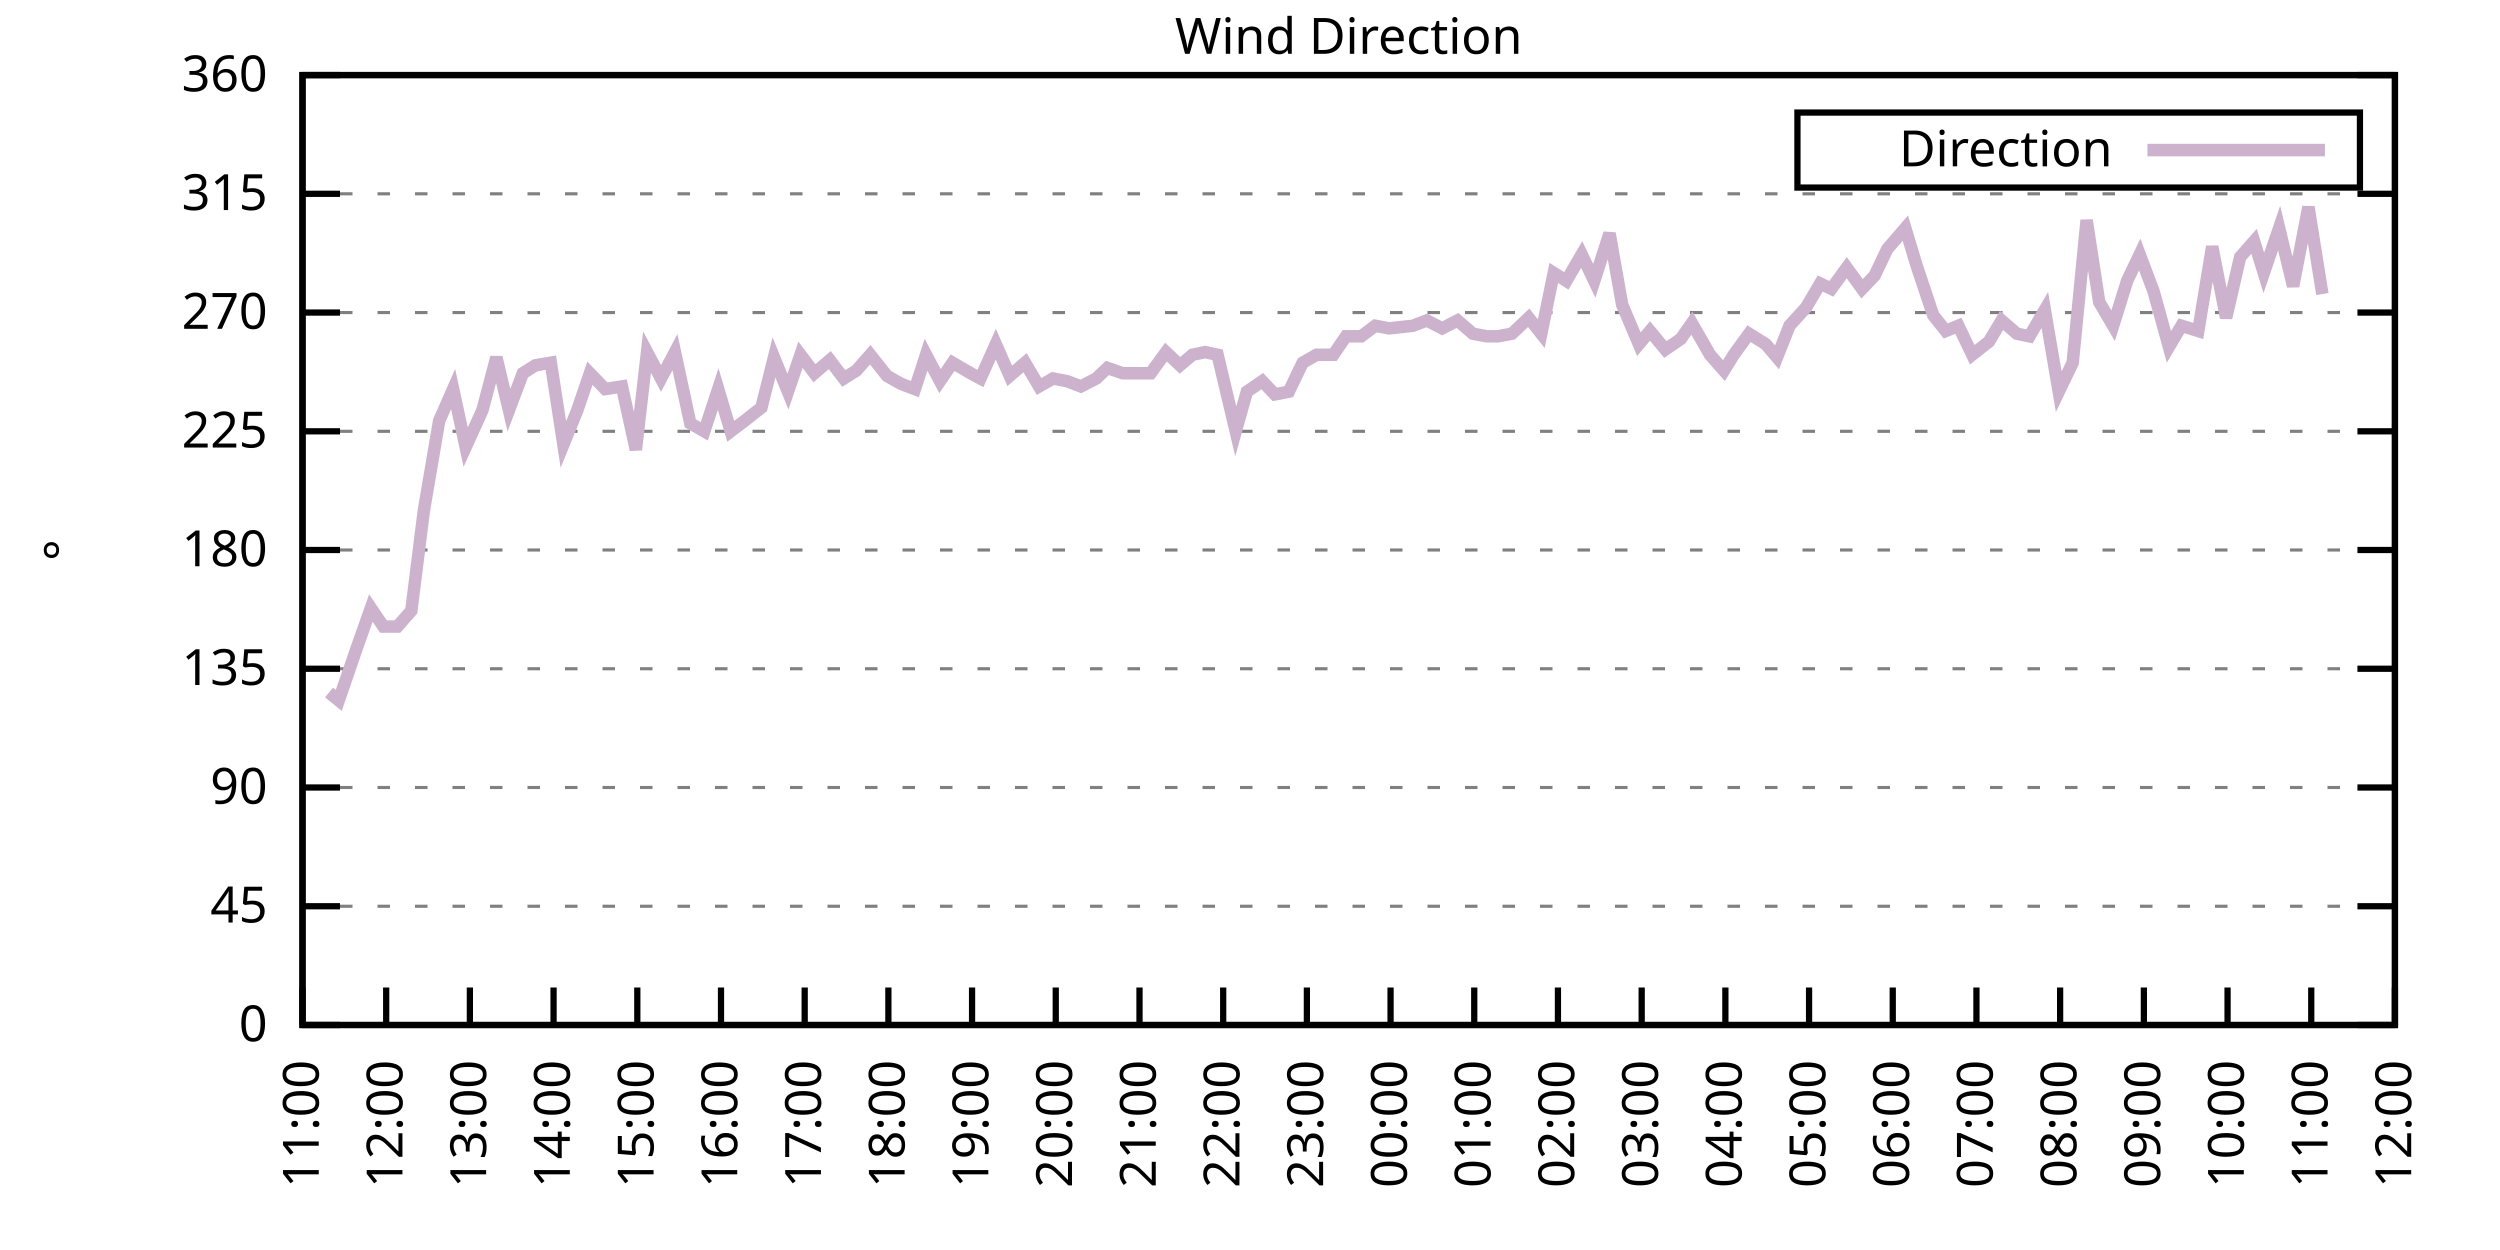
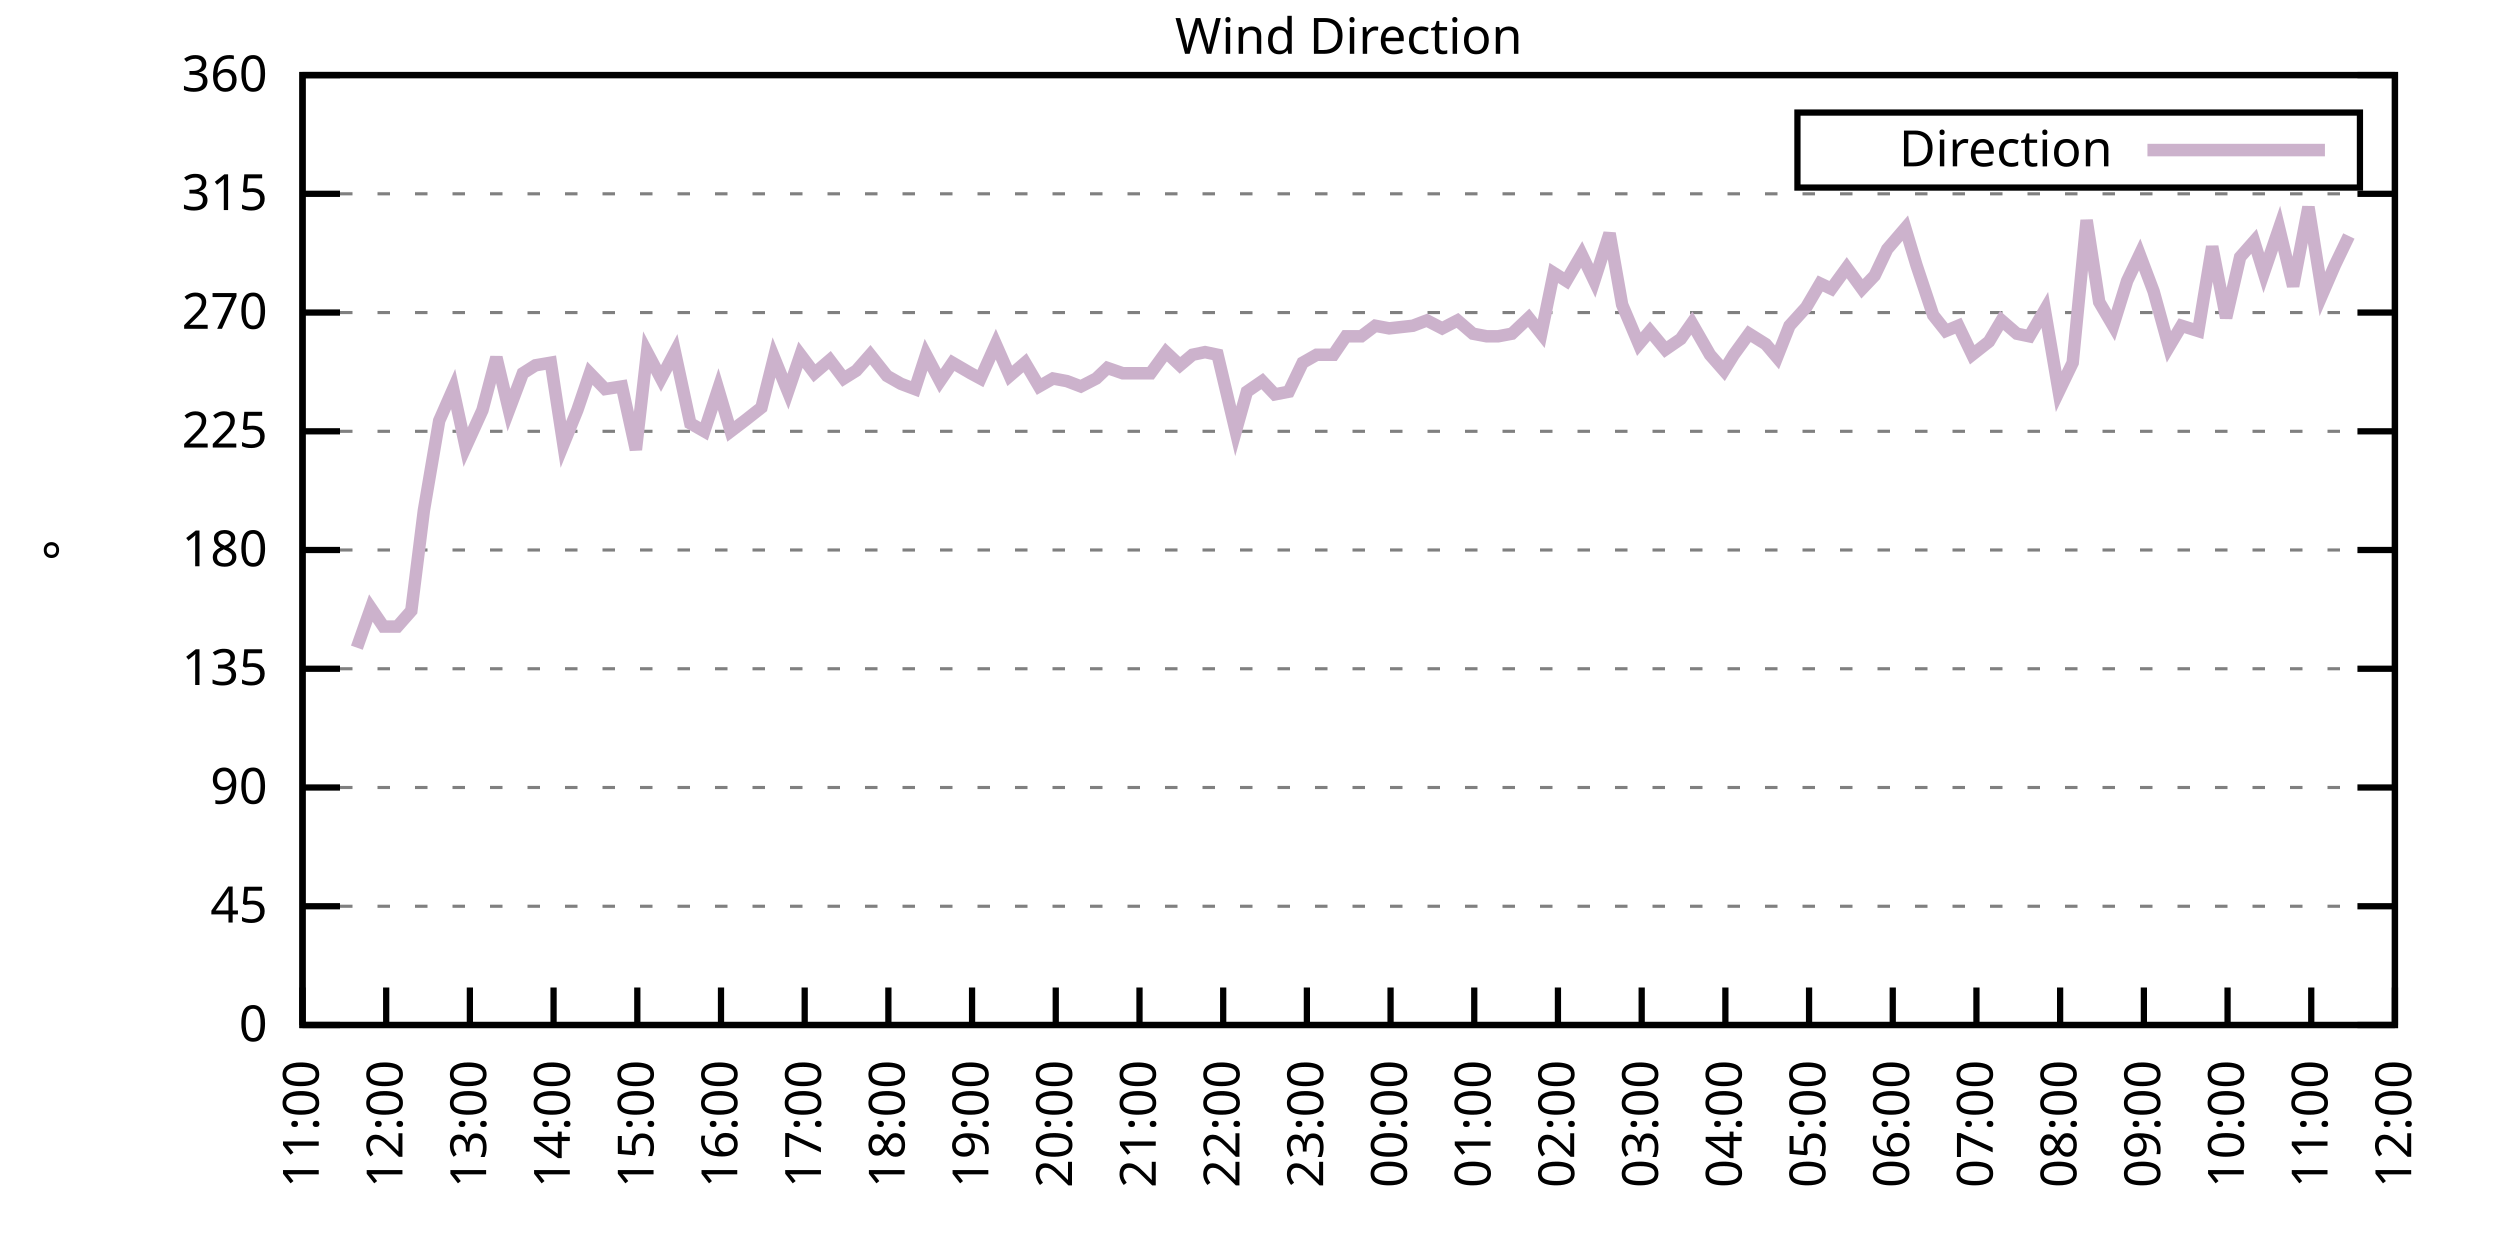
<svg xmlns="http://www.w3.org/2000/svg" xmlns:xlink="http://www.w3.org/1999/xlink" width="400" height="200" viewBox="0 0 400 200">
  <g id="gnuplot_canvas">
    <rect x="0" y="0" width="400" height="200" fill="none" />
    <defs>
      <circle id="gpDot" r="0.5" stroke-width="0.5" stroke="currentColor" />
      <path id="gpPt0" stroke-width="0.333" stroke="currentColor" d="M-1,0 h2 M0,-1 v2" />
      <path id="gpPt1" stroke-width="0.333" stroke="currentColor" d="M-1,-1 L1,1 M1,-1 L-1,1" />
      <path id="gpPt2" stroke-width="0.333" stroke="currentColor" d="M-1,0 L1,0 M0,-1 L0,1 M-1,-1 L1,1 M-1,1 L1,-1" />
      <rect id="gpPt3" stroke-width="0.333" stroke="currentColor" x="-1" y="-1" width="2" height="2" />
      <rect id="gpPt4" stroke-width="0.333" stroke="currentColor" fill="currentColor" x="-1" y="-1" width="2" height="2" />
      <circle id="gpPt5" stroke-width="0.333" stroke="currentColor" cx="0" cy="0" r="1" />
      <use xlink:href="#gpPt5" id="gpPt6" fill="currentColor" stroke="none" />
      <path id="gpPt7" stroke-width="0.333" stroke="currentColor" d="M0,-1.33 L-1.33,0.67 L1.33,0.67 z" />
      <use xlink:href="#gpPt7" id="gpPt8" fill="currentColor" stroke="none" />
      <use xlink:href="#gpPt7" id="gpPt9" stroke="currentColor" transform="rotate(180)" />
      <use xlink:href="#gpPt9" id="gpPt10" fill="currentColor" stroke="none" />
      <use xlink:href="#gpPt3" id="gpPt11" stroke="currentColor" transform="rotate(45)" />
      <use xlink:href="#gpPt11" id="gpPt12" fill="currentColor" stroke="none" />
      <path id="gpPt13" stroke-width="0.333" stroke="currentColor" d="M0,1.330 L1.265,0.411 L0.782,-1.067 L-0.782,-1.076 L-1.265,0.411 z" />
      <use xlink:href="#gpPt13" id="gpPt14" fill="currentColor" stroke="none" />
      <filter id="textbox" filterUnits="objectBoundingBox" x="0" y="0" height="1" width="1">
        <feFlood flood-color="white" flood-opacity="1" result="bgnd" />
        <feComposite in="SourceGraphic" in2="bgnd" operator="atop" />
      </filter>
      <filter id="greybox" filterUnits="objectBoundingBox" x="0" y="0" height="1" width="1">
        <feFlood flood-color="lightgrey" flood-opacity="1" result="grey" />
        <feComposite in="SourceGraphic" in2="grey" operator="atop" />
      </filter>
    </defs>
    <g fill="none" color="white" stroke="currentColor" stroke-width="1.00" stroke-linecap="butt" stroke-linejoin="miter">
</g>
    <g fill="none" color="black" stroke="currentColor" stroke-width="1.00" stroke-linecap="butt" stroke-linejoin="miter">
      <g stroke="none" shape-rendering="crispEdges">
        <polygon fill="rgb(255, 255, 255)" points="48.40,164.00 383.18,164.00 383.18,12.02 48.40,12.02 " />
      </g>
    </g>
    <g fill="none" color="black" stroke="currentColor" stroke-width="1.00" stroke-linecap="butt" stroke-linejoin="miter">
</g>
    <g fill="none" color="black" stroke="black" stroke-width="0.50" stroke-linecap="butt" stroke-linejoin="miter">
</g>
    <g fill="none" color="gray" stroke="currentColor" stroke-width="0.50" stroke-linecap="butt" stroke-linejoin="miter">
      <path stroke="gray" stroke-dasharray="2,4" class="gridline" d="M48.40,164.00 L383.19,164.00  " />
    </g>
    <g fill="none" color="gray" stroke="gray" stroke-width="1.00" stroke-linecap="butt" stroke-linejoin="miter">
</g>
    <g fill="none" color="black" stroke="currentColor" stroke-width="1.00" stroke-linecap="butt" stroke-linejoin="miter">
      <path stroke="black" d="M48.40,164.00 L54.40,164.00 M383.19,164.00 L377.19,164.00  " />
      <g transform="translate(42.80,166.60)" stroke="none" fill="black" font-family="Sans" font-size="8.00" text-anchor="end">
        <text>
          <tspan font-family="Sans"> 0</tspan>
        </text>
      </g>
    </g>
    <g fill="none" color="black" stroke="currentColor" stroke-width="1.00" stroke-linecap="butt" stroke-linejoin="miter">
</g>
    <g fill="none" color="black" stroke="black" stroke-width="0.50" stroke-linecap="butt" stroke-linejoin="miter">
</g>
    <g fill="none" color="gray" stroke="currentColor" stroke-width="0.50" stroke-linecap="butt" stroke-linejoin="miter">
      <path stroke="gray" stroke-dasharray="2,4" class="gridline" d="M48.40,145.00 L383.19,145.00  " />
    </g>
    <g fill="none" color="gray" stroke="gray" stroke-width="1.00" stroke-linecap="butt" stroke-linejoin="miter">
</g>
    <g fill="none" color="black" stroke="currentColor" stroke-width="1.00" stroke-linecap="butt" stroke-linejoin="miter">
      <path stroke="black" d="M48.40,145.00 L54.40,145.00 M383.19,145.00 L377.19,145.00  " />
      <g transform="translate(42.80,147.60)" stroke="none" fill="black" font-family="Sans" font-size="8.00" text-anchor="end">
        <text>
          <tspan font-family="Sans"> 45</tspan>
        </text>
      </g>
    </g>
    <g fill="none" color="black" stroke="currentColor" stroke-width="1.00" stroke-linecap="butt" stroke-linejoin="miter">
</g>
    <g fill="none" color="black" stroke="black" stroke-width="0.50" stroke-linecap="butt" stroke-linejoin="miter">
</g>
    <g fill="none" color="gray" stroke="currentColor" stroke-width="0.50" stroke-linecap="butt" stroke-linejoin="miter">
      <path stroke="gray" stroke-dasharray="2,4" class="gridline" d="M48.40,126.00 L383.19,126.00  " />
    </g>
    <g fill="none" color="gray" stroke="gray" stroke-width="1.00" stroke-linecap="butt" stroke-linejoin="miter">
</g>
    <g fill="none" color="black" stroke="currentColor" stroke-width="1.00" stroke-linecap="butt" stroke-linejoin="miter">
      <path stroke="black" d="M48.40,126.00 L54.40,126.00 M383.19,126.00 L377.19,126.00  " />
      <g transform="translate(42.80,128.60)" stroke="none" fill="black" font-family="Sans" font-size="8.00" text-anchor="end">
        <text>
          <tspan font-family="Sans"> 90</tspan>
        </text>
      </g>
    </g>
    <g fill="none" color="black" stroke="currentColor" stroke-width="1.00" stroke-linecap="butt" stroke-linejoin="miter">
</g>
    <g fill="none" color="black" stroke="black" stroke-width="0.50" stroke-linecap="butt" stroke-linejoin="miter">
</g>
    <g fill="none" color="gray" stroke="currentColor" stroke-width="0.50" stroke-linecap="butt" stroke-linejoin="miter">
      <path stroke="gray" stroke-dasharray="2,4" class="gridline" d="M48.40,107.00 L383.19,107.00  " />
    </g>
    <g fill="none" color="gray" stroke="gray" stroke-width="1.00" stroke-linecap="butt" stroke-linejoin="miter">
</g>
    <g fill="none" color="black" stroke="currentColor" stroke-width="1.00" stroke-linecap="butt" stroke-linejoin="miter">
      <path stroke="black" d="M48.40,107.00 L54.40,107.00 M383.19,107.00 L377.19,107.00  " />
      <g transform="translate(42.80,109.60)" stroke="none" fill="black" font-family="Sans" font-size="8.00" text-anchor="end">
        <text>
          <tspan font-family="Sans"> 135</tspan>
        </text>
      </g>
    </g>
    <g fill="none" color="black" stroke="currentColor" stroke-width="1.00" stroke-linecap="butt" stroke-linejoin="miter">
</g>
    <g fill="none" color="black" stroke="black" stroke-width="0.50" stroke-linecap="butt" stroke-linejoin="miter">
</g>
    <g fill="none" color="gray" stroke="currentColor" stroke-width="0.50" stroke-linecap="butt" stroke-linejoin="miter">
      <path stroke="gray" stroke-dasharray="2,4" class="gridline" d="M48.40,88.00 L383.19,88.00  " />
    </g>
    <g fill="none" color="gray" stroke="gray" stroke-width="1.00" stroke-linecap="butt" stroke-linejoin="miter">
</g>
    <g fill="none" color="black" stroke="currentColor" stroke-width="1.00" stroke-linecap="butt" stroke-linejoin="miter">
      <path stroke="black" d="M48.40,88.00 L54.40,88.00 M383.19,88.00 L377.19,88.00  " />
      <g transform="translate(42.80,90.60)" stroke="none" fill="black" font-family="Sans" font-size="8.00" text-anchor="end">
        <text>
          <tspan font-family="Sans"> 180</tspan>
        </text>
      </g>
    </g>
    <g fill="none" color="black" stroke="currentColor" stroke-width="1.00" stroke-linecap="butt" stroke-linejoin="miter">
</g>
    <g fill="none" color="black" stroke="black" stroke-width="0.50" stroke-linecap="butt" stroke-linejoin="miter">
</g>
    <g fill="none" color="gray" stroke="currentColor" stroke-width="0.50" stroke-linecap="butt" stroke-linejoin="miter">
      <path stroke="gray" stroke-dasharray="2,4" class="gridline" d="M48.40,69.01 L383.19,69.01  " />
    </g>
    <g fill="none" color="gray" stroke="gray" stroke-width="1.00" stroke-linecap="butt" stroke-linejoin="miter">
</g>
    <g fill="none" color="black" stroke="currentColor" stroke-width="1.00" stroke-linecap="butt" stroke-linejoin="miter">
      <path stroke="black" d="M48.40,69.01 L54.40,69.01 M383.19,69.01 L377.19,69.01  " />
      <g transform="translate(42.80,71.61)" stroke="none" fill="black" font-family="Sans" font-size="8.00" text-anchor="end">
        <text>
          <tspan font-family="Sans"> 225</tspan>
        </text>
      </g>
    </g>
    <g fill="none" color="black" stroke="currentColor" stroke-width="1.00" stroke-linecap="butt" stroke-linejoin="miter">
</g>
    <g fill="none" color="black" stroke="black" stroke-width="0.50" stroke-linecap="butt" stroke-linejoin="miter">
</g>
    <g fill="none" color="gray" stroke="currentColor" stroke-width="0.50" stroke-linecap="butt" stroke-linejoin="miter">
      <path stroke="gray" stroke-dasharray="2,4" class="gridline" d="M48.40,50.01 L383.19,50.01  " />
    </g>
    <g fill="none" color="gray" stroke="gray" stroke-width="1.00" stroke-linecap="butt" stroke-linejoin="miter">
</g>
    <g fill="none" color="black" stroke="currentColor" stroke-width="1.00" stroke-linecap="butt" stroke-linejoin="miter">
      <path stroke="black" d="M48.40,50.01 L54.40,50.01 M383.19,50.01 L377.19,50.01  " />
      <g transform="translate(42.80,52.61)" stroke="none" fill="black" font-family="Sans" font-size="8.00" text-anchor="end">
        <text>
          <tspan font-family="Sans"> 270</tspan>
        </text>
      </g>
    </g>
    <g fill="none" color="black" stroke="currentColor" stroke-width="1.00" stroke-linecap="butt" stroke-linejoin="miter">
</g>
    <g fill="none" color="black" stroke="black" stroke-width="0.50" stroke-linecap="butt" stroke-linejoin="miter">
</g>
    <g fill="none" color="gray" stroke="currentColor" stroke-width="0.50" stroke-linecap="butt" stroke-linejoin="miter">
      <path stroke="gray" stroke-dasharray="2,4" class="gridline" d="M48.40,31.01 L383.19,31.01  " />
    </g>
    <g fill="none" color="gray" stroke="gray" stroke-width="1.00" stroke-linecap="butt" stroke-linejoin="miter">
</g>
    <g fill="none" color="black" stroke="currentColor" stroke-width="1.00" stroke-linecap="butt" stroke-linejoin="miter">
      <path stroke="black" d="M48.40,31.01 L54.40,31.01 M383.19,31.01 L377.19,31.01  " />
      <g transform="translate(42.80,33.61)" stroke="none" fill="black" font-family="Sans" font-size="8.00" text-anchor="end">
        <text>
          <tspan font-family="Sans"> 315</tspan>
        </text>
      </g>
    </g>
    <g fill="none" color="black" stroke="currentColor" stroke-width="1.00" stroke-linecap="butt" stroke-linejoin="miter">
</g>
    <g fill="none" color="black" stroke="black" stroke-width="0.50" stroke-linecap="butt" stroke-linejoin="miter">
</g>
    <g fill="none" color="gray" stroke="currentColor" stroke-width="0.50" stroke-linecap="butt" stroke-linejoin="miter">
      <path stroke="gray" stroke-dasharray="2,4" class="gridline" d="M48.40,12.01 L383.19,12.01  " />
    </g>
    <g fill="none" color="gray" stroke="gray" stroke-width="1.00" stroke-linecap="butt" stroke-linejoin="miter">
</g>
    <g fill="none" color="black" stroke="currentColor" stroke-width="1.00" stroke-linecap="butt" stroke-linejoin="miter">
      <path stroke="black" d="M48.40,12.01 L54.40,12.01 M383.19,12.01 L377.19,12.01  " />
      <g transform="translate(42.80,14.61)" stroke="none" fill="black" font-family="Sans" font-size="8.00" text-anchor="end">
        <text>
          <tspan font-family="Sans"> 360</tspan>
        </text>
      </g>
    </g>
    <g fill="none" color="black" stroke="currentColor" stroke-width="1.00" stroke-linecap="butt" stroke-linejoin="miter">
      <path stroke="black" d="M48.40,164.00 L48.40,158.00  " />
      <g transform="translate(51.00,169.60) rotate(270.00)" stroke="none" fill="black" font-family="Sans" font-size="8.00" text-anchor="end">
        <text>
          <tspan font-family="Sans">11:00</tspan>
        </text>
      </g>
    </g>
    <g fill="none" color="black" stroke="currentColor" stroke-width="1.00" stroke-linecap="butt" stroke-linejoin="miter">
      <path stroke="black" d="M61.79,164.00 L61.79,158.00  " />
      <g transform="translate(64.39,169.60) rotate(270.00)" stroke="none" fill="black" font-family="Sans" font-size="8.00" text-anchor="end">
        <text>
          <tspan font-family="Sans">12:00</tspan>
        </text>
      </g>
    </g>
    <g fill="none" color="black" stroke="currentColor" stroke-width="1.00" stroke-linecap="butt" stroke-linejoin="miter">
      <path stroke="black" d="M75.18,164.00 L75.18,158.00  " />
      <g transform="translate(77.78,169.60) rotate(270.00)" stroke="none" fill="black" font-family="Sans" font-size="8.00" text-anchor="end">
        <text>
          <tspan font-family="Sans">13:00</tspan>
        </text>
      </g>
    </g>
    <g fill="none" color="black" stroke="currentColor" stroke-width="1.00" stroke-linecap="butt" stroke-linejoin="miter">
      <path stroke="black" d="M88.57,164.00 L88.57,158.00  " />
      <g transform="translate(91.17,169.60) rotate(270.00)" stroke="none" fill="black" font-family="Sans" font-size="8.00" text-anchor="end">
        <text>
          <tspan font-family="Sans">14:00</tspan>
        </text>
      </g>
    </g>
    <g fill="none" color="black" stroke="currentColor" stroke-width="1.00" stroke-linecap="butt" stroke-linejoin="miter">
      <path stroke="black" d="M101.97,164.00 L101.97,158.00  " />
      <g transform="translate(104.57,169.60) rotate(270.00)" stroke="none" fill="black" font-family="Sans" font-size="8.00" text-anchor="end">
        <text>
          <tspan font-family="Sans">15:00</tspan>
        </text>
      </g>
    </g>
    <g fill="none" color="black" stroke="currentColor" stroke-width="1.00" stroke-linecap="butt" stroke-linejoin="miter">
      <path stroke="black" d="M115.36,164.00 L115.36,158.00  " />
      <g transform="translate(117.96,169.60) rotate(270.00)" stroke="none" fill="black" font-family="Sans" font-size="8.00" text-anchor="end">
        <text>
          <tspan font-family="Sans">16:00</tspan>
        </text>
      </g>
    </g>
    <g fill="none" color="black" stroke="currentColor" stroke-width="1.00" stroke-linecap="butt" stroke-linejoin="miter">
      <path stroke="black" d="M128.75,164.00 L128.75,158.00  " />
      <g transform="translate(131.35,169.60) rotate(270.00)" stroke="none" fill="black" font-family="Sans" font-size="8.00" text-anchor="end">
        <text>
          <tspan font-family="Sans">17:00</tspan>
        </text>
      </g>
    </g>
    <g fill="none" color="black" stroke="currentColor" stroke-width="1.00" stroke-linecap="butt" stroke-linejoin="miter">
      <path stroke="black" d="M142.14,164.00 L142.14,158.00  " />
      <g transform="translate(144.74,169.60) rotate(270.00)" stroke="none" fill="black" font-family="Sans" font-size="8.00" text-anchor="end">
        <text>
          <tspan font-family="Sans">18:00</tspan>
        </text>
      </g>
    </g>
    <g fill="none" color="black" stroke="currentColor" stroke-width="1.00" stroke-linecap="butt" stroke-linejoin="miter">
      <path stroke="black" d="M155.53,164.00 L155.53,158.00  " />
      <g transform="translate(158.13,169.60) rotate(270.00)" stroke="none" fill="black" font-family="Sans" font-size="8.00" text-anchor="end">
        <text>
          <tspan font-family="Sans">19:00</tspan>
        </text>
      </g>
    </g>
    <g fill="none" color="black" stroke="currentColor" stroke-width="1.00" stroke-linecap="butt" stroke-linejoin="miter">
      <path stroke="black" d="M168.92,164.00 L168.92,158.00  " />
      <g transform="translate(171.52,169.60) rotate(270.00)" stroke="none" fill="black" font-family="Sans" font-size="8.00" text-anchor="end">
        <text>
          <tspan font-family="Sans">20:00</tspan>
        </text>
      </g>
    </g>
    <g fill="none" color="black" stroke="currentColor" stroke-width="1.00" stroke-linecap="butt" stroke-linejoin="miter">
      <path stroke="black" d="M182.32,164.00 L182.32,158.00  " />
      <g transform="translate(184.92,169.60) rotate(270.00)" stroke="none" fill="black" font-family="Sans" font-size="8.00" text-anchor="end">
        <text>
          <tspan font-family="Sans">21:00</tspan>
        </text>
      </g>
    </g>
    <g fill="none" color="black" stroke="currentColor" stroke-width="1.00" stroke-linecap="butt" stroke-linejoin="miter">
      <path stroke="black" d="M195.71,164.00 L195.71,158.00  " />
      <g transform="translate(198.31,169.60) rotate(270.00)" stroke="none" fill="black" font-family="Sans" font-size="8.00" text-anchor="end">
        <text>
          <tspan font-family="Sans">22:00</tspan>
        </text>
      </g>
    </g>
    <g fill="none" color="black" stroke="currentColor" stroke-width="1.00" stroke-linecap="butt" stroke-linejoin="miter">
      <path stroke="black" d="M209.10,164.00 L209.10,158.00  " />
      <g transform="translate(211.70,169.60) rotate(270.00)" stroke="none" fill="black" font-family="Sans" font-size="8.00" text-anchor="end">
        <text>
          <tspan font-family="Sans">23:00</tspan>
        </text>
      </g>
    </g>
    <g fill="none" color="black" stroke="currentColor" stroke-width="1.00" stroke-linecap="butt" stroke-linejoin="miter">
      <path stroke="black" d="M222.49,164.00 L222.49,158.00  " />
      <g transform="translate(225.09,169.60) rotate(270.00)" stroke="none" fill="black" font-family="Sans" font-size="8.00" text-anchor="end">
        <text>
          <tspan font-family="Sans">00:00</tspan>
        </text>
      </g>
    </g>
    <g fill="none" color="black" stroke="currentColor" stroke-width="1.00" stroke-linecap="butt" stroke-linejoin="miter">
      <path stroke="black" d="M235.88,164.00 L235.88,158.00  " />
      <g transform="translate(238.48,169.60) rotate(270.00)" stroke="none" fill="black" font-family="Sans" font-size="8.00" text-anchor="end">
        <text>
          <tspan font-family="Sans">01:00</tspan>
        </text>
      </g>
    </g>
    <g fill="none" color="black" stroke="currentColor" stroke-width="1.00" stroke-linecap="butt" stroke-linejoin="miter">
      <path stroke="black" d="M249.27,164.00 L249.27,158.00  " />
      <g transform="translate(251.87,169.60) rotate(270.00)" stroke="none" fill="black" font-family="Sans" font-size="8.00" text-anchor="end">
        <text>
          <tspan font-family="Sans">02:00</tspan>
        </text>
      </g>
    </g>
    <g fill="none" color="black" stroke="currentColor" stroke-width="1.00" stroke-linecap="butt" stroke-linejoin="miter">
      <path stroke="black" d="M262.67,164.00 L262.67,158.00  " />
      <g transform="translate(265.27,169.60) rotate(270.00)" stroke="none" fill="black" font-family="Sans" font-size="8.00" text-anchor="end">
        <text>
          <tspan font-family="Sans">03:00</tspan>
        </text>
      </g>
    </g>
    <g fill="none" color="black" stroke="currentColor" stroke-width="1.00" stroke-linecap="butt" stroke-linejoin="miter">
      <path stroke="black" d="M276.06,164.00 L276.06,158.00  " />
      <g transform="translate(278.66,169.60) rotate(270.00)" stroke="none" fill="black" font-family="Sans" font-size="8.00" text-anchor="end">
        <text>
          <tspan font-family="Sans">04:00</tspan>
        </text>
      </g>
    </g>
    <g fill="none" color="black" stroke="currentColor" stroke-width="1.00" stroke-linecap="butt" stroke-linejoin="miter">
      <path stroke="black" d="M289.45,164.00 L289.45,158.00  " />
      <g transform="translate(292.05,169.60) rotate(270.00)" stroke="none" fill="black" font-family="Sans" font-size="8.00" text-anchor="end">
        <text>
          <tspan font-family="Sans">05:00</tspan>
        </text>
      </g>
    </g>
    <g fill="none" color="black" stroke="currentColor" stroke-width="1.00" stroke-linecap="butt" stroke-linejoin="miter">
      <path stroke="black" d="M302.84,164.00 L302.84,158.00  " />
      <g transform="translate(305.44,169.60) rotate(270.00)" stroke="none" fill="black" font-family="Sans" font-size="8.00" text-anchor="end">
        <text>
          <tspan font-family="Sans">06:00</tspan>
        </text>
      </g>
    </g>
    <g fill="none" color="black" stroke="currentColor" stroke-width="1.00" stroke-linecap="butt" stroke-linejoin="miter">
      <path stroke="black" d="M316.23,164.00 L316.23,158.00  " />
      <g transform="translate(318.83,169.60) rotate(270.00)" stroke="none" fill="black" font-family="Sans" font-size="8.00" text-anchor="end">
        <text>
          <tspan font-family="Sans">07:00</tspan>
        </text>
      </g>
    </g>
    <g fill="none" color="black" stroke="currentColor" stroke-width="1.00" stroke-linecap="butt" stroke-linejoin="miter">
      <path stroke="black" d="M329.62,164.00 L329.62,158.00  " />
      <g transform="translate(332.22,169.60) rotate(270.00)" stroke="none" fill="black" font-family="Sans" font-size="8.00" text-anchor="end">
        <text>
          <tspan font-family="Sans">08:00</tspan>
        </text>
      </g>
    </g>
    <g fill="none" color="black" stroke="currentColor" stroke-width="1.00" stroke-linecap="butt" stroke-linejoin="miter">
      <path stroke="black" d="M343.02,164.00 L343.02,158.00  " />
      <g transform="translate(345.62,169.60) rotate(270.00)" stroke="none" fill="black" font-family="Sans" font-size="8.00" text-anchor="end">
        <text>
          <tspan font-family="Sans">09:00</tspan>
        </text>
      </g>
    </g>
    <g fill="none" color="black" stroke="currentColor" stroke-width="1.00" stroke-linecap="butt" stroke-linejoin="miter">
      <path stroke="black" d="M356.41,164.00 L356.41,158.00  " />
      <g transform="translate(359.01,169.60) rotate(270.00)" stroke="none" fill="black" font-family="Sans" font-size="8.00" text-anchor="end">
        <text>
          <tspan font-family="Sans">10:00</tspan>
        </text>
      </g>
    </g>
    <g fill="none" color="black" stroke="currentColor" stroke-width="1.00" stroke-linecap="butt" stroke-linejoin="miter">
      <path stroke="black" d="M369.80,164.00 L369.80,158.00  " />
      <g transform="translate(372.40,169.60) rotate(270.00)" stroke="none" fill="black" font-family="Sans" font-size="8.00" text-anchor="end">
        <text>
          <tspan font-family="Sans">11:00</tspan>
        </text>
      </g>
    </g>
    <g fill="none" color="black" stroke="currentColor" stroke-width="1.00" stroke-linecap="butt" stroke-linejoin="miter">
      <path stroke="black" d="M383.19,164.00 L383.19,158.00  " />
      <g transform="translate(385.79,169.60) rotate(270.00)" stroke="none" fill="black" font-family="Sans" font-size="8.00" text-anchor="end">
        <text>
          <tspan font-family="Sans">12:00</tspan>
        </text>
      </g>
    </g>
    <g fill="none" color="black" stroke="currentColor" stroke-width="1.00" stroke-linecap="butt" stroke-linejoin="miter">
</g>
    <g fill="none" color="black" stroke="currentColor" stroke-width="1.00" stroke-linecap="butt" stroke-linejoin="miter">
      <path stroke="black" d="M48.40,12.01 L48.40,164.00 L383.19,164.00 L383.19,12.01 L48.40,12.01 Z  " />
    </g>
    <g fill="none" color="black" stroke="currentColor" stroke-width="1.00" stroke-linecap="butt" stroke-linejoin="miter">
</g>
    <g fill="none" color="black" stroke="currentColor" stroke-width="1.00" stroke-linecap="butt" stroke-linejoin="miter">
      <path stroke="black" d="M287.59,30.01 L287.59,18.01 L377.59,18.01 L377.59,30.01 L287.59,30.01 Z  " />
    </g>
    <g id="Wind_direction_plot_1">
      <g fill="none" color="white" stroke="black" stroke-width="2.00" stroke-linecap="butt" stroke-linejoin="miter">
</g>
      <g fill="none" color="black" stroke="currentColor" stroke-width="2.00" stroke-linecap="butt" stroke-linejoin="miter">
        <g transform="translate(337.99,26.61)" stroke="none" fill="black" font-family="Sans" font-size="8.00" text-anchor="end">
          <text>
            <tspan font-family="Sans">Direction</tspan>
          </text>
        </g>
      </g>
      <g fill="none" color="black" stroke="currentColor" stroke-width="2.00" stroke-linecap="butt" stroke-linejoin="miter">
-         <path stroke="rgb(204, 178, 204)" d="M343.59,24.01 L371.99,24.01 M52.64,110.80 L54.20,112.07 L57.10,103.63 L59.34,97.29 L61.35,100.25 L63.58,100.25   L65.81,97.72 L67.82,81.67 L70.27,67.32 L72.50,62.25 L74.51,71.54 L77.19,65.63 L79.42,57.18 L81.43,65.63   L83.66,59.72 L85.67,58.45 L88.13,58.03 L90.14,71.12 L92.37,65.63 L94.38,59.72 L96.83,62.25 L99.51,61.83   L101.74,71.96 L103.53,56.34 L105.76,60.56 L107.99,56.34 L110.45,67.74 L112.68,69.01 L114.91,62.25 L116.92,69.01   L119.15,67.32 L121.83,65.21 L123.84,57.18 L126.07,62.67 L128.08,56.76 L130.31,59.72 L132.77,57.61 L135.00,60.56   L137.01,59.30 L139.24,56.76 L141.92,60.14 L144.15,61.41 L146.38,62.25 L148.17,56.76 L150.40,60.98 L152.41,58.03   L155.31,59.72 L156.87,60.56 L159.33,55.07 L161.56,60.14 L164.01,58.03 L166.25,61.83 L168.48,60.56 L170.71,60.98   L172.94,61.83 L175.40,60.56 L177.18,58.87 L179.64,59.72 L182.09,59.72 L184.10,59.72 L186.56,56.34 L188.79,58.45   L190.80,56.76 L192.81,56.34 L194.81,56.76 L197.72,69.01 L199.50,62.67 L201.96,60.98 L203.97,63.10 L206.20,62.67   L208.43,58.03 L210.66,56.76 L213.34,56.76 L215.35,53.81 L217.80,53.81 L220.04,52.12 L222.27,52.54 L226.06,52.12   L228.29,51.27 L230.75,52.54 L233.20,51.27 L235.66,53.39 L237.89,53.81 L239.68,53.81 L241.91,53.39 L244.59,50.85   L246.60,53.39 L248.60,43.67 L250.61,44.94 L253.07,40.72 L255.08,44.94 L257.53,37.34 L259.54,48.74 L262.22,55.07   L264.00,52.96 L266.46,55.92 L268.92,54.23 L270.70,51.70 L273.60,56.76 L275.83,59.30 L277.40,56.76 L279.85,53.39   L282.53,55.07 L284.32,57.18 L286.32,52.12 L289.00,49.16 L291.23,45.36 L293.02,46.21 L295.48,42.83 L297.93,46.21   L299.94,44.10 L301.95,39.87 L304.85,36.50 L306.63,42.41 L309.31,50.43 L311.32,52.96 L313.33,52.12 L315.56,56.76   L318.24,54.65 L320.25,51.27 L322.70,53.39 L324.71,53.81 L327.17,49.59 L329.40,62.67 L331.63,58.03 L333.86,35.23   L335.87,48.32 L338.10,52.12 L340.34,44.94 L342.35,40.72 L344.58,46.63 L347.03,55.50 L349.04,52.12 L351.72,52.96   L353.95,39.45 L356.18,50.85 L358.42,41.14 L360.65,38.61 L362.21,43.67 L364.66,36.50 L366.90,45.79 L369.35,33.12   L371.58,47.05  " />
+         <path stroke="rgb(204, 178, 204)" d="M343.59,24.01 L371.99,24.01 M57.10,103.63 L59.34,97.29 L61.35,100.25 L63.58,100.25 L65.81,97.72 L67.82,81.67   L70.27,67.32 L72.50,62.25 L74.51,71.54 L77.19,65.63 L79.42,57.18 L81.43,65.63 L83.66,59.72 L85.67,58.45   L88.13,58.03 L90.14,71.12 L92.37,65.63 L94.38,59.72 L96.83,62.25 L99.51,61.83 L101.74,71.96 L103.53,56.34   L105.76,60.56 L107.99,56.34 L110.45,67.74 L112.68,69.01 L114.91,62.25 L116.92,69.01 L119.15,67.32 L121.83,65.21   L123.84,57.18 L126.07,62.67 L128.08,56.76 L130.31,59.72 L132.77,57.61 L135.00,60.56 L137.01,59.30 L139.24,56.76   L141.92,60.14 L144.15,61.41 L146.38,62.25 L148.17,56.76 L150.40,60.98 L152.41,58.03 L155.31,59.72 L156.87,60.56   L159.33,55.07 L161.56,60.14 L164.01,58.03 L166.25,61.83 L168.48,60.56 L170.71,60.98 L172.94,61.83 L175.40,60.56   L177.18,58.87 L179.64,59.72 L182.09,59.72 L184.10,59.72 L186.56,56.34 L188.79,58.45 L190.80,56.76 L192.81,56.34   L194.81,56.76 L197.72,69.01 L199.50,62.67 L201.96,60.98 L203.97,63.10 L206.20,62.67 L208.43,58.03 L210.66,56.76   L213.34,56.76 L215.35,53.81 L217.80,53.81 L220.04,52.12 L222.27,52.54 L226.06,52.12 L228.29,51.27 L230.75,52.54   L233.20,51.27 L235.66,53.39 L237.89,53.81 L239.68,53.81 L241.91,53.39 L244.59,50.85 L246.60,53.39 L248.60,43.67   L250.61,44.94 L253.07,40.72 L255.08,44.94 L257.53,37.34 L259.54,48.74 L262.22,55.07 L264.00,52.96 L266.46,55.92   L268.92,54.23 L270.70,51.70 L273.60,56.76 L275.83,59.30 L277.40,56.76 L279.85,53.39 L282.53,55.07 L284.32,57.18   L286.32,52.12 L289.00,49.16 L291.23,45.36 L293.02,46.21 L295.48,42.83 L297.93,46.21 L299.94,44.10 L301.95,39.87   L304.85,36.50 L306.63,42.41 L309.31,50.43 L311.32,52.96 L313.33,52.12 L315.56,56.76 L318.24,54.65 L320.25,51.27   L322.70,53.39 L324.71,53.81 L327.17,49.59 L329.40,62.67 L331.63,58.03 L333.86,35.23 L335.87,48.32 L338.10,52.12   L340.34,44.94 L342.35,40.72 L344.58,46.63 L347.03,55.50 L349.04,52.12 L351.72,52.96 L353.95,39.45 L356.18,50.85   L358.42,41.14 L360.65,38.61 L362.21,43.67 L364.66,36.50 L366.90,45.79 L369.35,33.12 L371.58,47.05 L373.59,42.41   L375.82,37.76  " />
      </g>
    </g>
    <g fill="none" color="black" stroke="currentColor" stroke-width="2.00" stroke-linecap="butt" stroke-linejoin="miter">
</g>
    <g fill="none" color="black" stroke="black" stroke-width="1.00" stroke-linecap="butt" stroke-linejoin="miter">
</g>
    <g fill="none" color="black" stroke="currentColor" stroke-width="1.00" stroke-linecap="butt" stroke-linejoin="miter">
      <path stroke="black" d="M48.40,12.01 L48.40,164.00 L383.19,164.00 L383.19,12.01 L48.40,12.01 Z  " />
      <g transform="translate(12.80,88.01) rotate(270.00)" stroke="none" fill="black" font-family="Sans" font-size="8.00" text-anchor="middle">
        <text>
          <tspan font-family="Sans">°</tspan>
        </text>
      </g>
    </g>
    <g fill="none" color="black" stroke="currentColor" stroke-width="1.00" stroke-linecap="butt" stroke-linejoin="miter">
</g>
    <g fill="none" color="black" stroke="currentColor" stroke-width="1.00" stroke-linecap="butt" stroke-linejoin="miter">
      <g transform="translate(215.79,8.61)" stroke="none" fill="black" font-family="Sans" font-size="8.00" text-anchor="middle">
        <text>
          <tspan font-family="Sans">Wind Direction</tspan>
        </text>
      </g>
    </g>
    <g fill="none" color="black" stroke="currentColor" stroke-width="1.00" stroke-linecap="butt" stroke-linejoin="miter">
</g>
  </g>
</svg>
